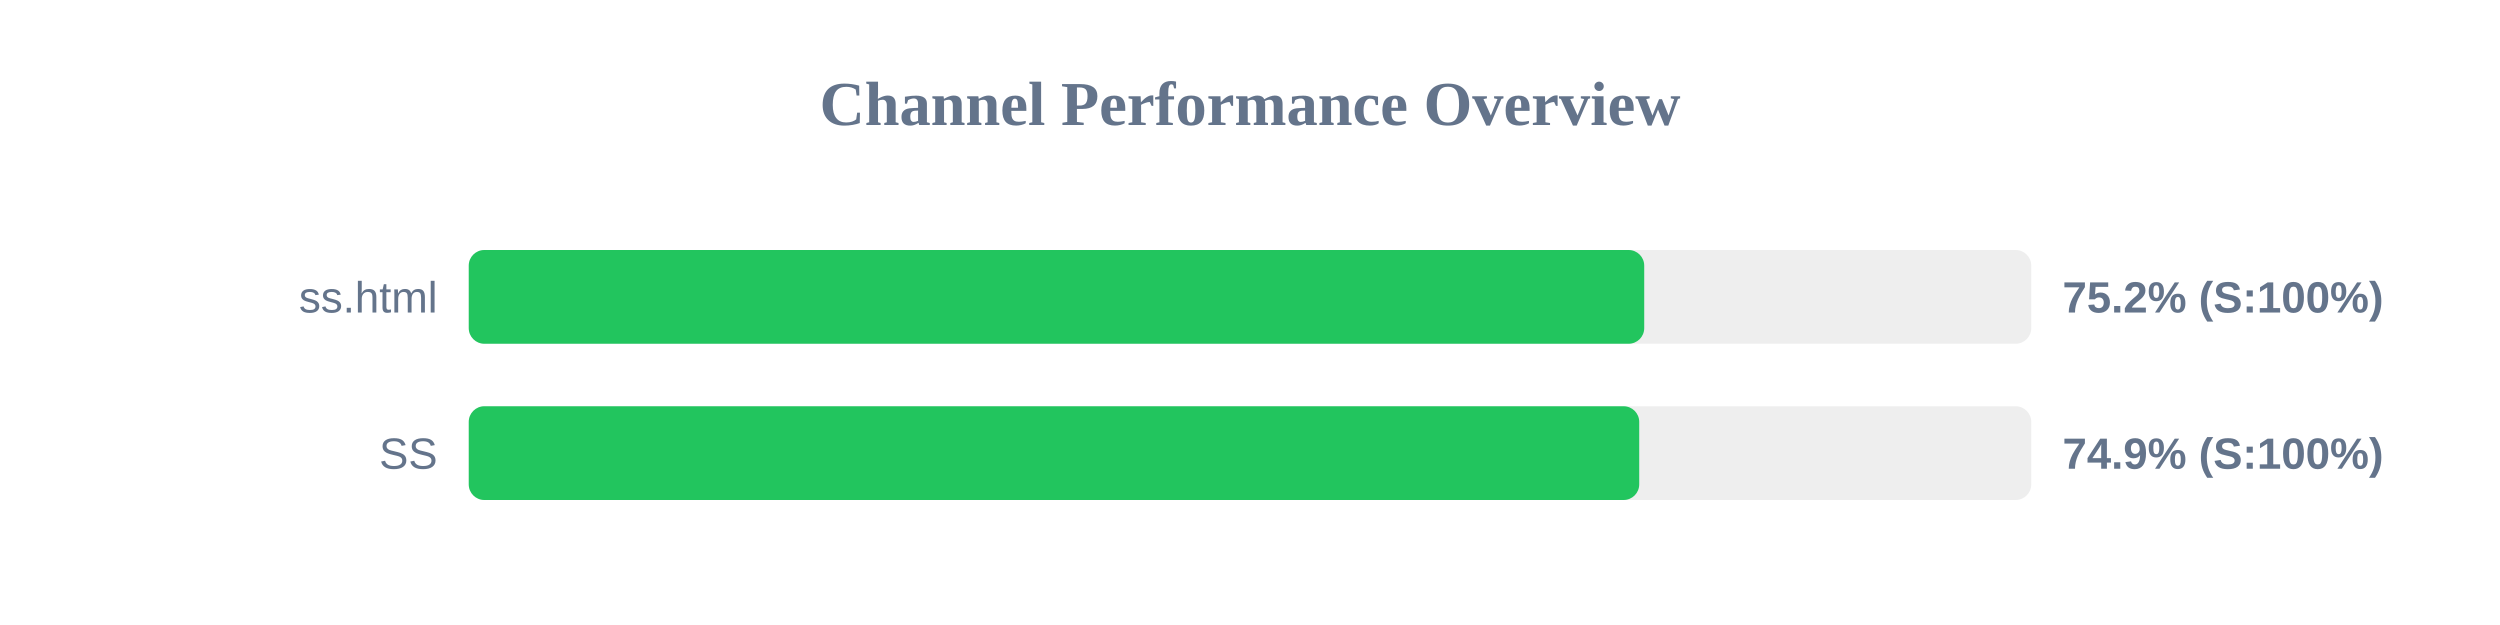
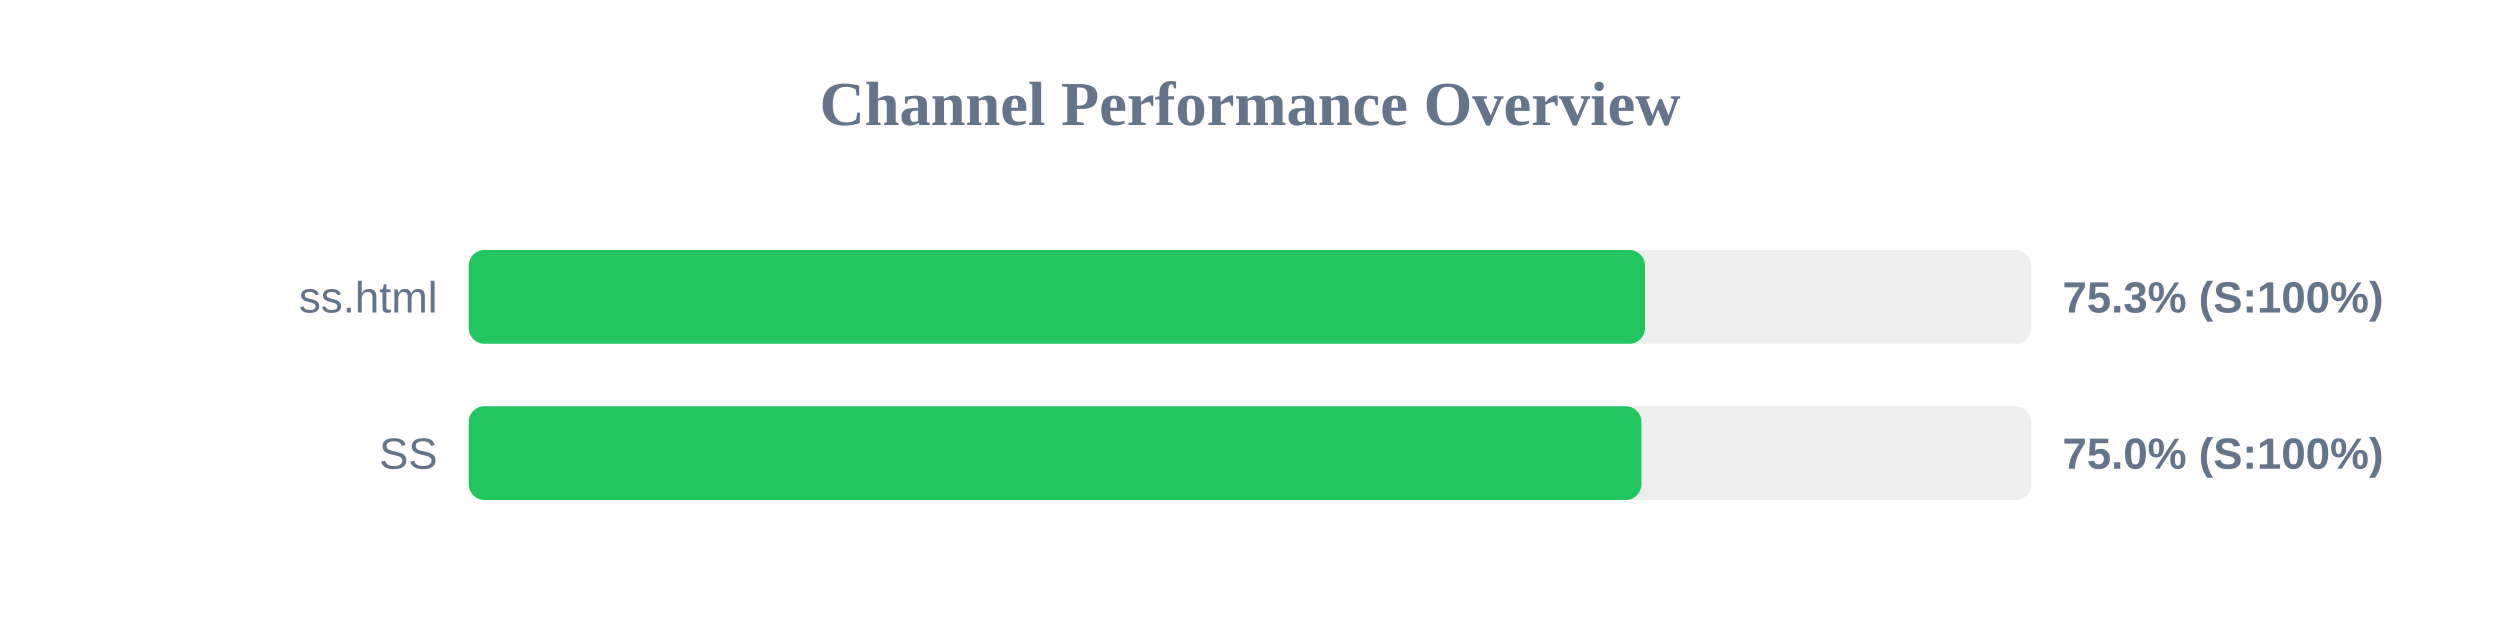
<svg xmlns="http://www.w3.org/2000/svg" width="800" height="200" version="1.1">
  <style>
        .row { font: 14px Arial; fill: #64748b; }
        .score { font: bold 14px Arial; fill: #64748b; }
    </style>
  <text x="400" y="40" text-anchor="middle" font-size="20px" font-weight="bold" fill="#64748b">Channel Performance Overview</text>
  <rect x="150" y="80" width="500" height="30" fill="#eee" rx="5" />
-   <rect x="150" y="80" width="376.15" height="30" fill="#22c55e" rx="5" />
+   <rect x="150" y="80" width="376.4" height="30" fill="#22c55e" rx="5" />
  <text x="140" y="100" text-anchor="end" class="row">ss.html</text>
-   <text x="660" y="100" text-anchor="start" class="score">75.2% (S:100%)</text>
+   <text x="660" y="100" text-anchor="start" class="score">75.3% (S:100%)</text>
  <rect x="150" y="130" width="500" height="30" fill="#eee" rx="5" />
-   <rect x="150" y="130" width="374.55" height="30" fill="#22c55e" rx="5" />
+   <rect x="150" y="130" width="375.25" height="30" fill="#22c55e" rx="5" />
  <text x="140" y="150" text-anchor="end" class="row">SS</text>
-   <text x="660" y="150" text-anchor="start" class="score">74.9% (S:100%)</text>
+   <text x="660" y="150" text-anchor="start" class="score">75.0% (S:100%)</text>
</svg>
